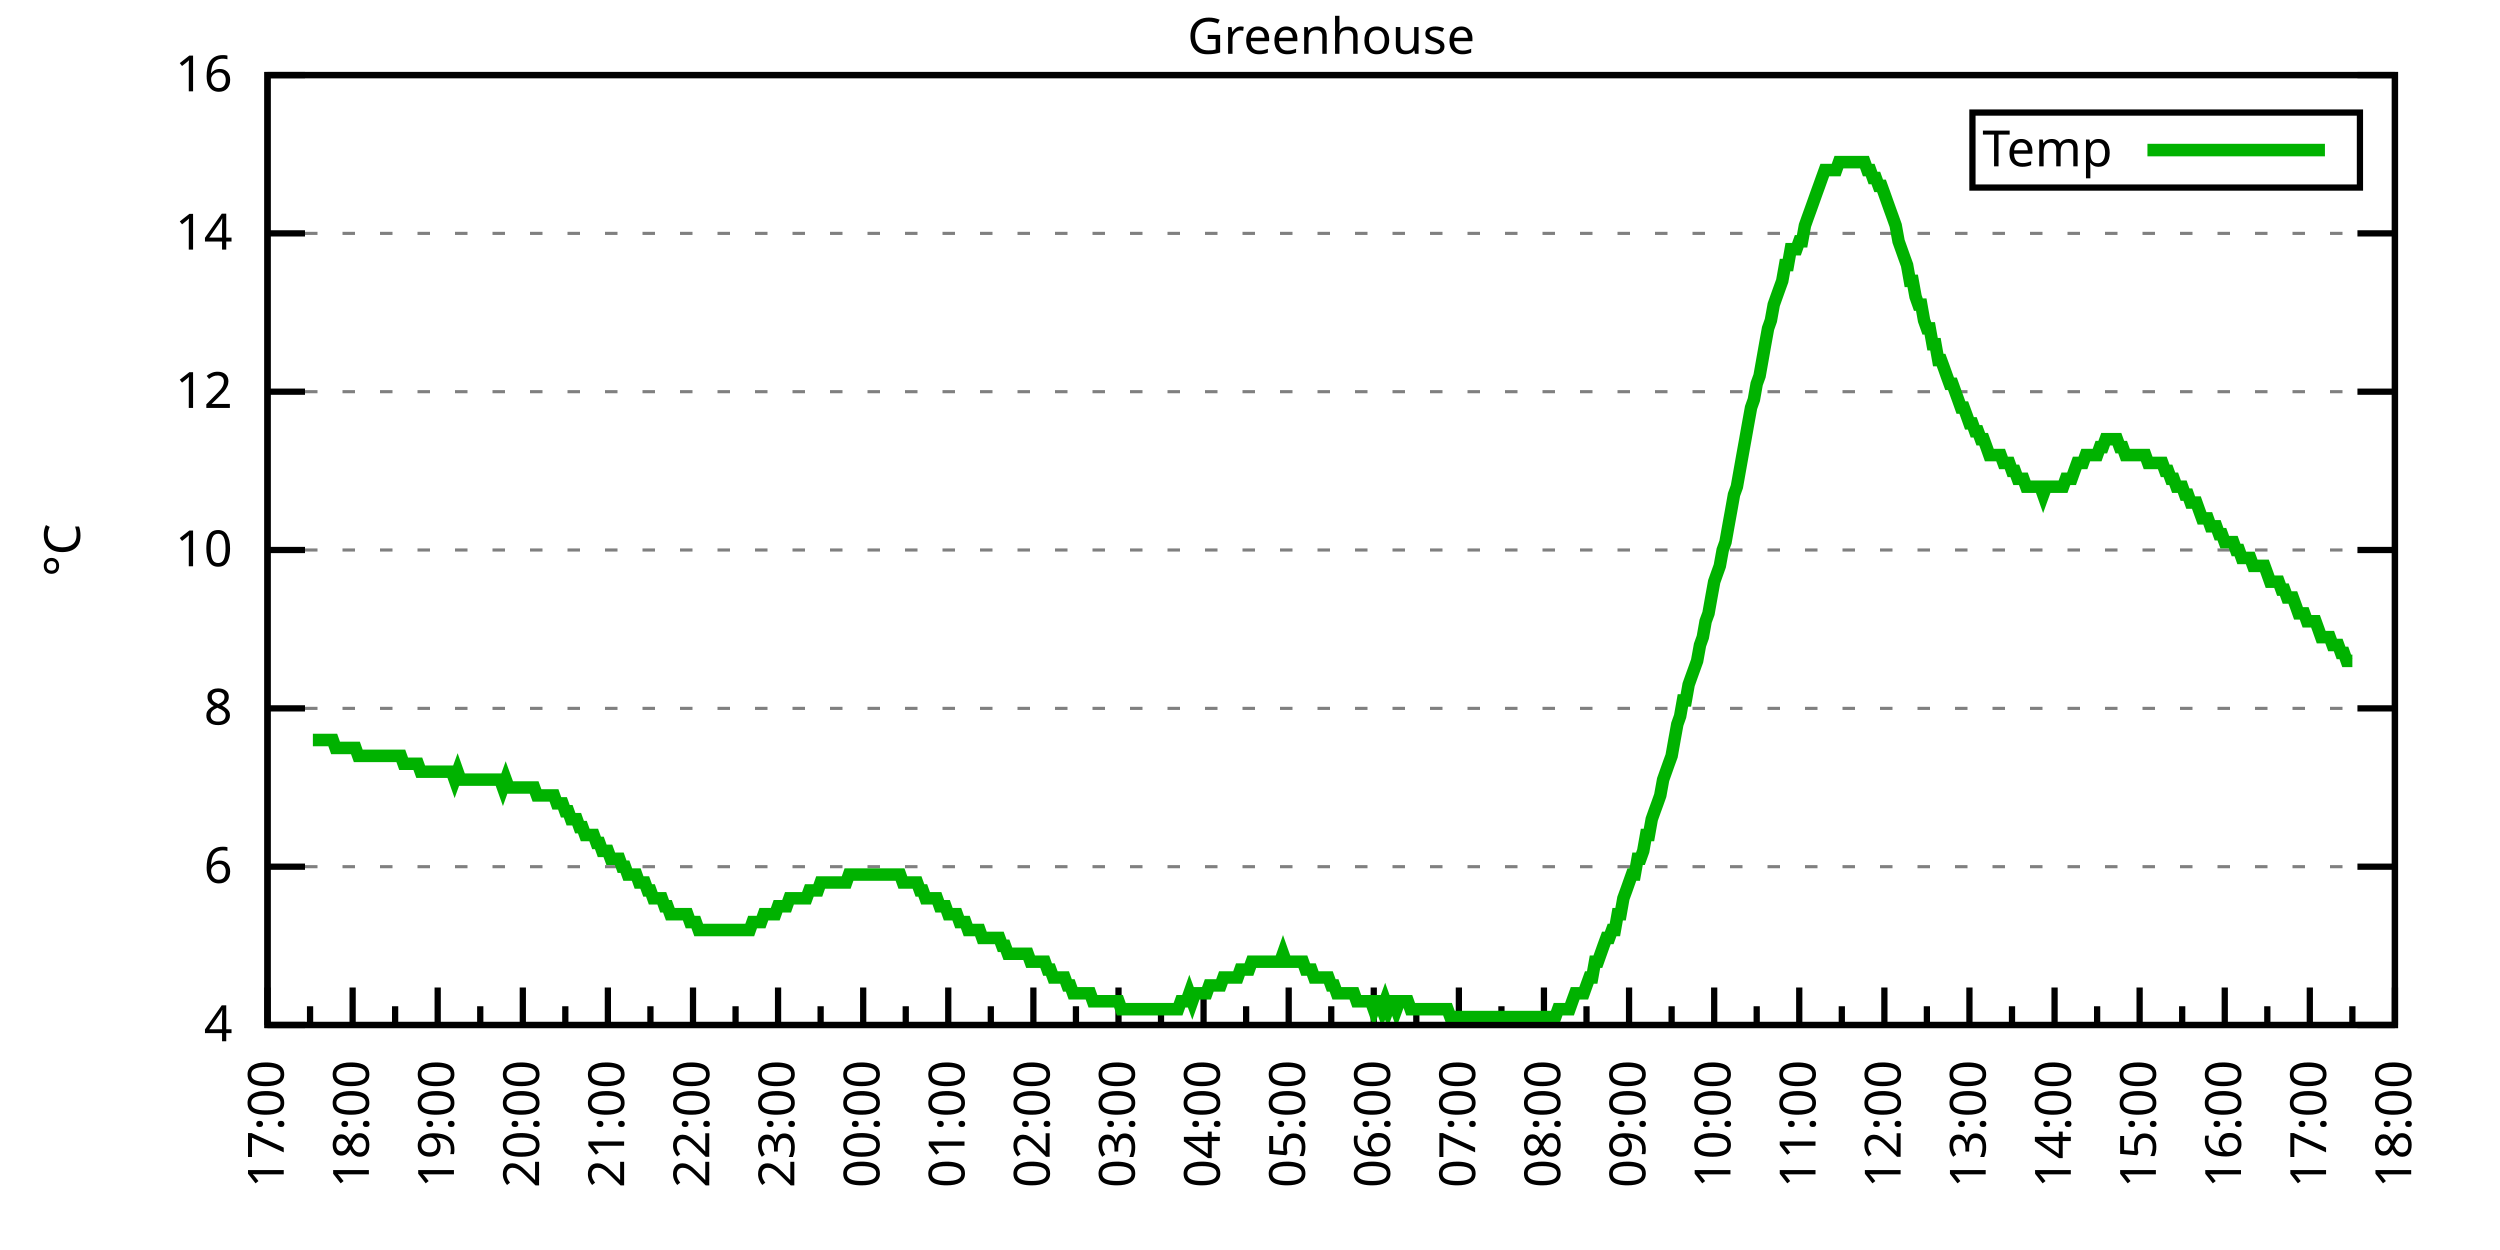
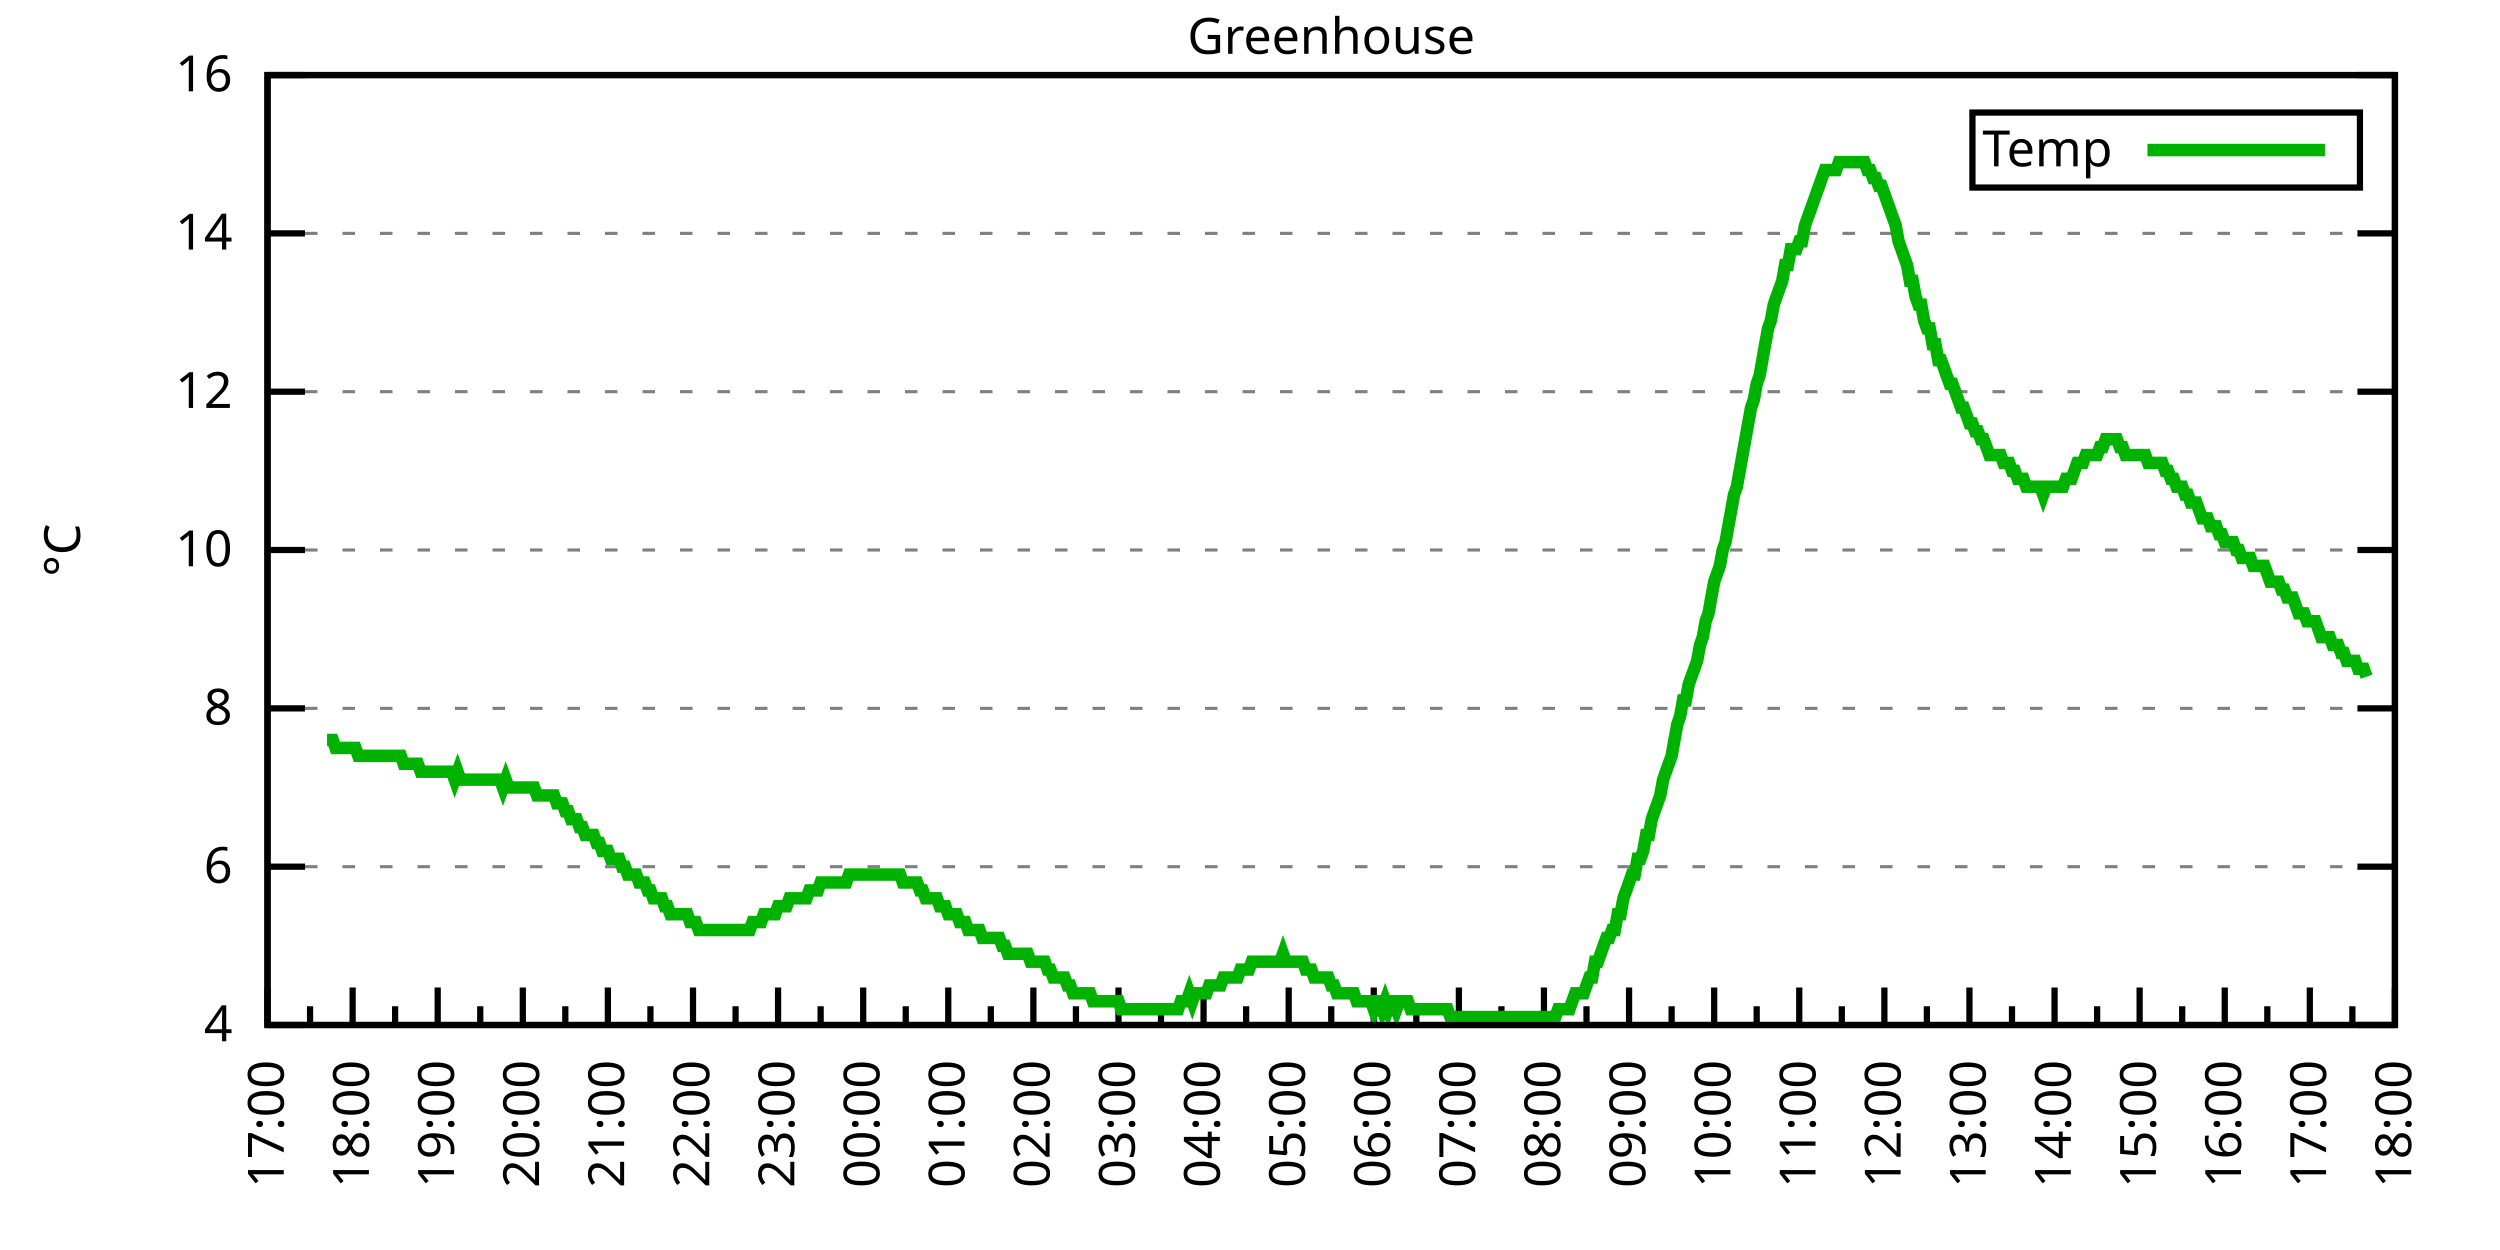
<svg xmlns="http://www.w3.org/2000/svg" xmlns:xlink="http://www.w3.org/1999/xlink" width="400" height="200" viewBox="0 0 400 200">
  <g id="gnuplot_canvas">
    <rect x="0" y="0" width="400" height="200" fill="none" />
    <defs>
      <circle id="gpDot" r="0.5" stroke-width="0.5" stroke="currentColor" />
      <path id="gpPt0" stroke-width="0.333" stroke="currentColor" d="M-1,0 h2 M0,-1 v2" />
      <path id="gpPt1" stroke-width="0.333" stroke="currentColor" d="M-1,-1 L1,1 M1,-1 L-1,1" />
      <path id="gpPt2" stroke-width="0.333" stroke="currentColor" d="M-1,0 L1,0 M0,-1 L0,1 M-1,-1 L1,1 M-1,1 L1,-1" />
      <rect id="gpPt3" stroke-width="0.333" stroke="currentColor" x="-1" y="-1" width="2" height="2" />
      <rect id="gpPt4" stroke-width="0.333" stroke="currentColor" fill="currentColor" x="-1" y="-1" width="2" height="2" />
      <circle id="gpPt5" stroke-width="0.333" stroke="currentColor" cx="0" cy="0" r="1" />
      <use xlink:href="#gpPt5" id="gpPt6" fill="currentColor" stroke="none" />
      <path id="gpPt7" stroke-width="0.333" stroke="currentColor" d="M0,-1.33 L-1.33,0.67 L1.33,0.67 z" />
      <use xlink:href="#gpPt7" id="gpPt8" fill="currentColor" stroke="none" />
      <use xlink:href="#gpPt7" id="gpPt9" stroke="currentColor" transform="rotate(180)" />
      <use xlink:href="#gpPt9" id="gpPt10" fill="currentColor" stroke="none" />
      <use xlink:href="#gpPt3" id="gpPt11" stroke="currentColor" transform="rotate(45)" />
      <use xlink:href="#gpPt11" id="gpPt12" fill="currentColor" stroke="none" />
      <path id="gpPt13" stroke-width="0.333" stroke="currentColor" d="M0,1.330 L1.265,0.411 L0.782,-1.067 L-0.782,-1.076 L-1.265,0.411 z" />
      <use xlink:href="#gpPt13" id="gpPt14" fill="currentColor" stroke="none" />
      <filter id="textbox" filterUnits="objectBoundingBox" x="0" y="0" height="1" width="1">
        <feFlood flood-color="white" flood-opacity="1" result="bgnd" />
        <feComposite in="SourceGraphic" in2="bgnd" operator="atop" />
      </filter>
      <filter id="greybox" filterUnits="objectBoundingBox" x="0" y="0" height="1" width="1">
        <feFlood flood-color="lightgrey" flood-opacity="1" result="grey" />
        <feComposite in="SourceGraphic" in2="grey" operator="atop" />
      </filter>
    </defs>
    <g fill="none" color="white" stroke="currentColor" stroke-width="1.00" stroke-linecap="butt" stroke-linejoin="miter">
</g>
    <g fill="none" color="black" stroke="currentColor" stroke-width="1.00" stroke-linecap="butt" stroke-linejoin="miter">
      <g stroke="none" shape-rendering="crispEdges">
        <polygon fill="rgb(255, 255, 255)" points="42.80,164.00 383.18,164.00 383.18,12.02 42.80,12.02 " />
      </g>
    </g>
    <g fill="none" color="black" stroke="currentColor" stroke-width="1.00" stroke-linecap="butt" stroke-linejoin="miter">
</g>
    <g fill="none" color="black" stroke="black" stroke-width="0.50" stroke-linecap="butt" stroke-linejoin="miter">
</g>
    <g fill="none" color="gray" stroke="currentColor" stroke-width="0.50" stroke-linecap="butt" stroke-linejoin="miter">
      <path stroke="gray" stroke-dasharray="2,4" class="gridline" d="M42.80,164.00 L383.19,164.00  " />
    </g>
    <g fill="none" color="gray" stroke="gray" stroke-width="1.00" stroke-linecap="butt" stroke-linejoin="miter">
</g>
    <g fill="none" color="black" stroke="currentColor" stroke-width="1.00" stroke-linecap="butt" stroke-linejoin="miter">
      <path stroke="black" d="M42.80,164.00 L48.80,164.00 M383.19,164.00 L377.19,164.00  " />
      <g transform="translate(37.20,166.60)" stroke="none" fill="black" font-family="Sans" font-size="8.00" text-anchor="end">
        <text>
          <tspan font-family="Sans"> 4</tspan>
        </text>
      </g>
    </g>
    <g fill="none" color="black" stroke="currentColor" stroke-width="1.00" stroke-linecap="butt" stroke-linejoin="miter">
</g>
    <g fill="none" color="black" stroke="black" stroke-width="0.50" stroke-linecap="butt" stroke-linejoin="miter">
</g>
    <g fill="none" color="gray" stroke="currentColor" stroke-width="0.50" stroke-linecap="butt" stroke-linejoin="miter">
      <path stroke="gray" stroke-dasharray="2,4" class="gridline" d="M42.80,138.67 L383.19,138.67  " />
    </g>
    <g fill="none" color="gray" stroke="gray" stroke-width="1.00" stroke-linecap="butt" stroke-linejoin="miter">
</g>
    <g fill="none" color="black" stroke="currentColor" stroke-width="1.00" stroke-linecap="butt" stroke-linejoin="miter">
      <path stroke="black" d="M42.80,138.67 L48.80,138.67 M383.19,138.67 L377.19,138.67  " />
      <g transform="translate(37.20,141.27)" stroke="none" fill="black" font-family="Sans" font-size="8.00" text-anchor="end">
        <text>
          <tspan font-family="Sans"> 6</tspan>
        </text>
      </g>
    </g>
    <g fill="none" color="black" stroke="currentColor" stroke-width="1.00" stroke-linecap="butt" stroke-linejoin="miter">
</g>
    <g fill="none" color="black" stroke="black" stroke-width="0.50" stroke-linecap="butt" stroke-linejoin="miter">
</g>
    <g fill="none" color="gray" stroke="currentColor" stroke-width="0.50" stroke-linecap="butt" stroke-linejoin="miter">
      <path stroke="gray" stroke-dasharray="2,4" class="gridline" d="M42.80,113.34 L383.19,113.34  " />
    </g>
    <g fill="none" color="gray" stroke="gray" stroke-width="1.00" stroke-linecap="butt" stroke-linejoin="miter">
</g>
    <g fill="none" color="black" stroke="currentColor" stroke-width="1.00" stroke-linecap="butt" stroke-linejoin="miter">
      <path stroke="black" d="M42.80,113.34 L48.80,113.34 M383.19,113.34 L377.19,113.34  " />
      <g transform="translate(37.20,115.94)" stroke="none" fill="black" font-family="Sans" font-size="8.00" text-anchor="end">
        <text>
          <tspan font-family="Sans"> 8</tspan>
        </text>
      </g>
    </g>
    <g fill="none" color="black" stroke="currentColor" stroke-width="1.00" stroke-linecap="butt" stroke-linejoin="miter">
</g>
    <g fill="none" color="black" stroke="black" stroke-width="0.50" stroke-linecap="butt" stroke-linejoin="miter">
</g>
    <g fill="none" color="gray" stroke="currentColor" stroke-width="0.50" stroke-linecap="butt" stroke-linejoin="miter">
      <path stroke="gray" stroke-dasharray="2,4" class="gridline" d="M42.80,88.00 L383.19,88.00  " />
    </g>
    <g fill="none" color="gray" stroke="gray" stroke-width="1.00" stroke-linecap="butt" stroke-linejoin="miter">
</g>
    <g fill="none" color="black" stroke="currentColor" stroke-width="1.00" stroke-linecap="butt" stroke-linejoin="miter">
      <path stroke="black" d="M42.80,88.00 L48.80,88.00 M383.19,88.00 L377.19,88.00  " />
      <g transform="translate(37.20,90.60)" stroke="none" fill="black" font-family="Sans" font-size="8.00" text-anchor="end">
        <text>
          <tspan font-family="Sans"> 10</tspan>
        </text>
      </g>
    </g>
    <g fill="none" color="black" stroke="currentColor" stroke-width="1.00" stroke-linecap="butt" stroke-linejoin="miter">
</g>
    <g fill="none" color="black" stroke="black" stroke-width="0.50" stroke-linecap="butt" stroke-linejoin="miter">
</g>
    <g fill="none" color="gray" stroke="currentColor" stroke-width="0.50" stroke-linecap="butt" stroke-linejoin="miter">
      <path stroke="gray" stroke-dasharray="2,4" class="gridline" d="M42.80,62.67 L383.19,62.67  " />
    </g>
    <g fill="none" color="gray" stroke="gray" stroke-width="1.00" stroke-linecap="butt" stroke-linejoin="miter">
</g>
    <g fill="none" color="black" stroke="currentColor" stroke-width="1.00" stroke-linecap="butt" stroke-linejoin="miter">
      <path stroke="black" d="M42.80,62.67 L48.80,62.67 M383.19,62.67 L377.19,62.67  " />
      <g transform="translate(37.20,65.27)" stroke="none" fill="black" font-family="Sans" font-size="8.00" text-anchor="end">
        <text>
          <tspan font-family="Sans"> 12</tspan>
        </text>
      </g>
    </g>
    <g fill="none" color="black" stroke="currentColor" stroke-width="1.00" stroke-linecap="butt" stroke-linejoin="miter">
</g>
    <g fill="none" color="black" stroke="black" stroke-width="0.50" stroke-linecap="butt" stroke-linejoin="miter">
</g>
    <g fill="none" color="gray" stroke="currentColor" stroke-width="0.50" stroke-linecap="butt" stroke-linejoin="miter">
      <path stroke="gray" stroke-dasharray="2,4" class="gridline" d="M42.80,37.34 L383.19,37.34  " />
    </g>
    <g fill="none" color="gray" stroke="gray" stroke-width="1.00" stroke-linecap="butt" stroke-linejoin="miter">
</g>
    <g fill="none" color="black" stroke="currentColor" stroke-width="1.00" stroke-linecap="butt" stroke-linejoin="miter">
      <path stroke="black" d="M42.80,37.34 L48.80,37.34 M383.19,37.34 L377.19,37.34  " />
      <g transform="translate(37.20,39.94)" stroke="none" fill="black" font-family="Sans" font-size="8.00" text-anchor="end">
        <text>
          <tspan font-family="Sans"> 14</tspan>
        </text>
      </g>
    </g>
    <g fill="none" color="black" stroke="currentColor" stroke-width="1.00" stroke-linecap="butt" stroke-linejoin="miter">
</g>
    <g fill="none" color="black" stroke="black" stroke-width="0.50" stroke-linecap="butt" stroke-linejoin="miter">
</g>
    <g fill="none" color="gray" stroke="currentColor" stroke-width="0.50" stroke-linecap="butt" stroke-linejoin="miter">
      <path stroke="gray" stroke-dasharray="2,4" class="gridline" d="M42.80,12.01 L383.19,12.01  " />
    </g>
    <g fill="none" color="gray" stroke="gray" stroke-width="1.00" stroke-linecap="butt" stroke-linejoin="miter">
</g>
    <g fill="none" color="black" stroke="currentColor" stroke-width="1.00" stroke-linecap="butt" stroke-linejoin="miter">
      <path stroke="black" d="M42.80,12.01 L48.80,12.01 M383.19,12.01 L377.19,12.01  " />
      <g transform="translate(37.20,14.61)" stroke="none" fill="black" font-family="Sans" font-size="8.00" text-anchor="end">
        <text>
          <tspan font-family="Sans"> 16</tspan>
        </text>
      </g>
    </g>
    <g fill="none" color="black" stroke="currentColor" stroke-width="1.00" stroke-linecap="butt" stroke-linejoin="miter">
      <path stroke="black" d="M42.80,164.00 L42.80,158.00  " />
      <g transform="translate(45.40,169.60) rotate(270)" stroke="none" fill="black" font-family="Sans" font-size="8.00" text-anchor="end">
        <text>
          <tspan font-family="Sans">17:00</tspan>
        </text>
      </g>
    </g>
    <g fill="none" color="black" stroke="currentColor" stroke-width="1.00" stroke-linecap="butt" stroke-linejoin="miter">
      <path stroke="black" d="M49.61,164.00 L49.61,161.00 M56.42,164.00 L56.42,158.00  " />
      <g transform="translate(59.02,169.60) rotate(270)" stroke="none" fill="black" font-family="Sans" font-size="8.00" text-anchor="end">
        <text>
          <tspan font-family="Sans">18:00</tspan>
        </text>
      </g>
    </g>
    <g fill="none" color="black" stroke="currentColor" stroke-width="1.00" stroke-linecap="butt" stroke-linejoin="miter">
      <path stroke="black" d="M63.22,164.00 L63.22,161.00 M70.03,164.00 L70.03,158.00  " />
      <g transform="translate(72.63,169.60) rotate(270)" stroke="none" fill="black" font-family="Sans" font-size="8.00" text-anchor="end">
        <text>
          <tspan font-family="Sans">19:00</tspan>
        </text>
      </g>
    </g>
    <g fill="none" color="black" stroke="currentColor" stroke-width="1.00" stroke-linecap="butt" stroke-linejoin="miter">
      <path stroke="black" d="M76.84,164.00 L76.84,161.00 M83.65,164.00 L83.65,158.00  " />
      <g transform="translate(86.25,169.60) rotate(270)" stroke="none" fill="black" font-family="Sans" font-size="8.00" text-anchor="end">
        <text>
          <tspan font-family="Sans">20:00</tspan>
        </text>
      </g>
    </g>
    <g fill="none" color="black" stroke="currentColor" stroke-width="1.00" stroke-linecap="butt" stroke-linejoin="miter">
      <path stroke="black" d="M90.45,164.00 L90.45,161.00 M97.26,164.00 L97.26,158.00  " />
      <g transform="translate(99.86,169.60) rotate(270)" stroke="none" fill="black" font-family="Sans" font-size="8.00" text-anchor="end">
        <text>
          <tspan font-family="Sans">21:00</tspan>
        </text>
      </g>
    </g>
    <g fill="none" color="black" stroke="currentColor" stroke-width="1.00" stroke-linecap="butt" stroke-linejoin="miter">
      <path stroke="black" d="M104.07,164.00 L104.07,161.00 M110.88,164.00 L110.88,158.00  " />
      <g transform="translate(113.48,169.60) rotate(270)" stroke="none" fill="black" font-family="Sans" font-size="8.00" text-anchor="end">
        <text>
          <tspan font-family="Sans">22:00</tspan>
        </text>
      </g>
    </g>
    <g fill="none" color="black" stroke="currentColor" stroke-width="1.00" stroke-linecap="butt" stroke-linejoin="miter">
      <path stroke="black" d="M117.69,164.00 L117.69,161.00 M124.49,164.00 L124.49,158.00  " />
      <g transform="translate(127.09,169.60) rotate(270)" stroke="none" fill="black" font-family="Sans" font-size="8.00" text-anchor="end">
        <text>
          <tspan font-family="Sans">23:00</tspan>
        </text>
      </g>
    </g>
    <g fill="none" color="black" stroke="currentColor" stroke-width="1.00" stroke-linecap="butt" stroke-linejoin="miter">
      <path stroke="black" d="M131.30,164.00 L131.30,161.00 M138.11,164.00 L138.11,158.00  " />
      <g transform="translate(140.71,169.60) rotate(270)" stroke="none" fill="black" font-family="Sans" font-size="8.00" text-anchor="end">
        <text>
          <tspan font-family="Sans">00:00</tspan>
        </text>
      </g>
    </g>
    <g fill="none" color="black" stroke="currentColor" stroke-width="1.00" stroke-linecap="butt" stroke-linejoin="miter">
      <path stroke="black" d="M144.92,164.00 L144.92,161.00 M151.72,164.00 L151.72,158.00  " />
      <g transform="translate(154.32,169.60) rotate(270)" stroke="none" fill="black" font-family="Sans" font-size="8.00" text-anchor="end">
        <text>
          <tspan font-family="Sans">01:00</tspan>
        </text>
      </g>
    </g>
    <g fill="none" color="black" stroke="currentColor" stroke-width="1.00" stroke-linecap="butt" stroke-linejoin="miter">
      <path stroke="black" d="M158.53,164.00 L158.53,161.00 M165.34,164.00 L165.34,158.00  " />
      <g transform="translate(167.94,169.60) rotate(270)" stroke="none" fill="black" font-family="Sans" font-size="8.00" text-anchor="end">
        <text>
          <tspan font-family="Sans">02:00</tspan>
        </text>
      </g>
    </g>
    <g fill="none" color="black" stroke="currentColor" stroke-width="1.00" stroke-linecap="butt" stroke-linejoin="miter">
      <path stroke="black" d="M172.15,164.00 L172.15,161.00 M178.96,164.00 L178.96,158.00  " />
      <g transform="translate(181.56,169.60) rotate(270)" stroke="none" fill="black" font-family="Sans" font-size="8.00" text-anchor="end">
        <text>
          <tspan font-family="Sans">03:00</tspan>
        </text>
      </g>
    </g>
    <g fill="none" color="black" stroke="currentColor" stroke-width="1.00" stroke-linecap="butt" stroke-linejoin="miter">
      <path stroke="black" d="M185.76,164.00 L185.76,161.00 M192.57,164.00 L192.57,158.00  " />
      <g transform="translate(195.17,169.60) rotate(270)" stroke="none" fill="black" font-family="Sans" font-size="8.00" text-anchor="end">
        <text>
          <tspan font-family="Sans">04:00</tspan>
        </text>
      </g>
    </g>
    <g fill="none" color="black" stroke="currentColor" stroke-width="1.00" stroke-linecap="butt" stroke-linejoin="miter">
      <path stroke="black" d="M199.38,164.00 L199.38,161.00 M206.19,164.00 L206.19,158.00  " />
      <g transform="translate(208.79,169.60) rotate(270)" stroke="none" fill="black" font-family="Sans" font-size="8.00" text-anchor="end">
        <text>
          <tspan font-family="Sans">05:00</tspan>
        </text>
      </g>
    </g>
    <g fill="none" color="black" stroke="currentColor" stroke-width="1.00" stroke-linecap="butt" stroke-linejoin="miter">
      <path stroke="black" d="M213.00,164.00 L213.00,161.00 M219.80,164.00 L219.80,158.00  " />
      <g transform="translate(222.40,169.60) rotate(270)" stroke="none" fill="black" font-family="Sans" font-size="8.00" text-anchor="end">
        <text>
          <tspan font-family="Sans">06:00</tspan>
        </text>
      </g>
    </g>
    <g fill="none" color="black" stroke="currentColor" stroke-width="1.00" stroke-linecap="butt" stroke-linejoin="miter">
      <path stroke="black" d="M226.61,164.00 L226.61,161.00 M233.42,164.00 L233.42,158.00  " />
      <g transform="translate(236.02,169.60) rotate(270)" stroke="none" fill="black" font-family="Sans" font-size="8.00" text-anchor="end">
        <text>
          <tspan font-family="Sans">07:00</tspan>
        </text>
      </g>
    </g>
    <g fill="none" color="black" stroke="currentColor" stroke-width="1.00" stroke-linecap="butt" stroke-linejoin="miter">
      <path stroke="black" d="M240.23,164.00 L240.23,161.00 M247.03,164.00 L247.03,158.00  " />
      <g transform="translate(249.63,169.60) rotate(270)" stroke="none" fill="black" font-family="Sans" font-size="8.00" text-anchor="end">
        <text>
          <tspan font-family="Sans">08:00</tspan>
        </text>
      </g>
    </g>
    <g fill="none" color="black" stroke="currentColor" stroke-width="1.00" stroke-linecap="butt" stroke-linejoin="miter">
      <path stroke="black" d="M253.84,164.00 L253.84,161.00 M260.65,164.00 L260.65,158.00  " />
      <g transform="translate(263.25,169.60) rotate(270)" stroke="none" fill="black" font-family="Sans" font-size="8.00" text-anchor="end">
        <text>
          <tspan font-family="Sans">09:00</tspan>
        </text>
      </g>
    </g>
    <g fill="none" color="black" stroke="currentColor" stroke-width="1.00" stroke-linecap="butt" stroke-linejoin="miter">
      <path stroke="black" d="M267.46,164.00 L267.46,161.00 M274.27,164.00 L274.27,158.00  " />
      <g transform="translate(276.87,169.60) rotate(270)" stroke="none" fill="black" font-family="Sans" font-size="8.00" text-anchor="end">
        <text>
          <tspan font-family="Sans">10:00</tspan>
        </text>
      </g>
    </g>
    <g fill="none" color="black" stroke="currentColor" stroke-width="1.00" stroke-linecap="butt" stroke-linejoin="miter">
      <path stroke="black" d="M281.07,164.00 L281.07,161.00 M287.88,164.00 L287.88,158.00  " />
      <g transform="translate(290.48,169.60) rotate(270)" stroke="none" fill="black" font-family="Sans" font-size="8.00" text-anchor="end">
        <text>
          <tspan font-family="Sans">11:00</tspan>
        </text>
      </g>
    </g>
    <g fill="none" color="black" stroke="currentColor" stroke-width="1.00" stroke-linecap="butt" stroke-linejoin="miter">
      <path stroke="black" d="M294.69,164.00 L294.69,161.00 M301.50,164.00 L301.50,158.00  " />
      <g transform="translate(304.10,169.60) rotate(270)" stroke="none" fill="black" font-family="Sans" font-size="8.00" text-anchor="end">
        <text>
          <tspan font-family="Sans">12:00</tspan>
        </text>
      </g>
    </g>
    <g fill="none" color="black" stroke="currentColor" stroke-width="1.00" stroke-linecap="butt" stroke-linejoin="miter">
      <path stroke="black" d="M308.30,164.00 L308.30,161.00 M315.11,164.00 L315.11,158.00  " />
      <g transform="translate(317.71,169.60) rotate(270)" stroke="none" fill="black" font-family="Sans" font-size="8.00" text-anchor="end">
        <text>
          <tspan font-family="Sans">13:00</tspan>
        </text>
      </g>
    </g>
    <g fill="none" color="black" stroke="currentColor" stroke-width="1.00" stroke-linecap="butt" stroke-linejoin="miter">
      <path stroke="black" d="M321.92,164.00 L321.92,161.00 M328.73,164.00 L328.73,158.00  " />
      <g transform="translate(331.33,169.60) rotate(270)" stroke="none" fill="black" font-family="Sans" font-size="8.00" text-anchor="end">
        <text>
          <tspan font-family="Sans">14:00</tspan>
        </text>
      </g>
    </g>
    <g fill="none" color="black" stroke="currentColor" stroke-width="1.00" stroke-linecap="butt" stroke-linejoin="miter">
      <path stroke="black" d="M335.54,164.00 L335.54,161.00 M342.34,164.00 L342.34,158.00  " />
      <g transform="translate(344.94,169.60) rotate(270)" stroke="none" fill="black" font-family="Sans" font-size="8.00" text-anchor="end">
        <text>
          <tspan font-family="Sans">15:00</tspan>
        </text>
      </g>
    </g>
    <g fill="none" color="black" stroke="currentColor" stroke-width="1.00" stroke-linecap="butt" stroke-linejoin="miter">
      <path stroke="black" d="M349.15,164.00 L349.15,161.00 M355.96,164.00 L355.96,158.00  " />
      <g transform="translate(358.56,169.60) rotate(270)" stroke="none" fill="black" font-family="Sans" font-size="8.00" text-anchor="end">
        <text>
          <tspan font-family="Sans">16:00</tspan>
        </text>
      </g>
    </g>
    <g fill="none" color="black" stroke="currentColor" stroke-width="1.00" stroke-linecap="butt" stroke-linejoin="miter">
      <path stroke="black" d="M362.77,164.00 L362.77,161.00 M369.57,164.00 L369.57,158.00  " />
      <g transform="translate(372.17,169.60) rotate(270)" stroke="none" fill="black" font-family="Sans" font-size="8.00" text-anchor="end">
        <text>
          <tspan font-family="Sans">17:00</tspan>
        </text>
      </g>
    </g>
    <g fill="none" color="black" stroke="currentColor" stroke-width="1.00" stroke-linecap="butt" stroke-linejoin="miter">
      <path stroke="black" d="M376.38,164.00 L376.38,161.00 M383.19,164.00 L383.19,158.00  " />
      <g transform="translate(385.79,169.60) rotate(270)" stroke="none" fill="black" font-family="Sans" font-size="8.00" text-anchor="end">
        <text>
          <tspan font-family="Sans">18:00</tspan>
        </text>
      </g>
    </g>
    <g fill="none" color="black" stroke="currentColor" stroke-width="1.00" stroke-linecap="butt" stroke-linejoin="miter">
</g>
    <g fill="none" color="black" stroke="currentColor" stroke-width="1.00" stroke-linecap="butt" stroke-linejoin="miter">
      <path stroke="black" d="M42.80,12.01 L42.80,164.00 L383.19,164.00 L383.19,12.01 L42.80,12.01 Z  " />
    </g>
    <g fill="none" color="black" stroke="currentColor" stroke-width="1.00" stroke-linecap="butt" stroke-linejoin="miter">
      <g transform="translate(12.80,88.01) rotate(270)" stroke="none" fill="black" font-family="Sans" font-size="8.00" text-anchor="middle">
        <text>
          <tspan font-family="Sans">°C</tspan>
        </text>
      </g>
    </g>
    <g fill="none" color="black" stroke="currentColor" stroke-width="1.00" stroke-linecap="butt" stroke-linejoin="miter">
</g>
    <g fill="none" color="black" stroke="currentColor" stroke-width="1.00" stroke-linecap="butt" stroke-linejoin="miter">
      <path stroke="black" d="M315.59,30.01 L315.59,18.01 L377.59,18.01 L377.59,30.01 L315.59,30.01 Z  " />
    </g>
    <g id="Greenhouse_plot_1">
      <g fill="none" color="white" stroke="black" stroke-width="2.00" stroke-linecap="butt" stroke-linejoin="miter">
</g>
      <g fill="none" color="black" stroke="currentColor" stroke-width="2.00" stroke-linecap="butt" stroke-linejoin="miter">
        <g transform="translate(337.99,26.61)" stroke="none" fill="black" font-family="Sans" font-size="8.00" text-anchor="end">
          <text>
            <tspan font-family="Sans">Temp</tspan>
          </text>
        </g>
      </g>
      <g fill="none" color="black" stroke="currentColor" stroke-width="2.00" stroke-linecap="butt" stroke-linejoin="miter">
-         <path stroke="rgb(  0, 178,   0)" d="M343.59,24.01 L371.99,24.01 M50.06,118.40 L50.52,118.40 L50.97,118.40 L51.42,118.40 L51.88,118.40 L52.33,118.40   L52.78,118.40 L53.24,118.40 L53.69,119.67 L54.15,119.67 L54.60,119.67 L55.05,119.67 L55.51,119.67 L55.96,119.67   L56.42,119.67 L56.87,119.67 L57.32,120.94 L57.78,120.94 L58.23,120.94 L58.68,120.94 L59.14,120.94 L59.59,120.94   L60.05,120.94 L60.50,120.94 L60.95,120.94 L61.41,120.94 L61.86,120.94 L62.32,120.94 L62.77,120.94 L63.22,120.94   L63.68,120.94 L64.13,120.94 L64.58,122.20 L65.04,122.20 L65.49,122.20 L65.95,122.20 L66.40,122.20 L66.85,122.20   L67.31,123.47 L67.76,123.47 L68.22,123.47 L68.67,123.47 L69.12,123.47 L69.58,123.47 L70.03,123.47 L70.49,123.47   L70.94,123.47 L71.39,123.47 L71.85,123.47 L72.30,123.47 L72.75,124.74 L73.21,123.47 L73.66,124.74 L74.12,124.74   L74.57,124.74 L75.02,124.74 L75.48,124.74 L75.93,124.74 L76.39,124.74 L76.84,124.74 L77.29,124.74 L77.75,124.74   L78.20,124.74 L78.65,124.74 L79.11,124.74 L79.56,124.74 L80.02,124.74 L80.47,126.00 L80.92,124.74 L81.38,126.00   L81.83,126.00 L82.29,126.00 L82.74,126.00 L83.19,126.00 L83.65,126.00 L84.10,126.00 L84.55,126.00 L85.01,126.00   L85.46,126.00 L85.92,127.27 L86.37,127.27 L86.82,127.27 L87.28,127.27 L87.73,127.27 L88.19,127.27 L88.64,127.27   L89.09,128.54 L89.55,128.54 L90.00,128.54 L90.45,129.80 L90.91,129.80 L91.36,131.07 L91.82,131.07 L92.27,131.07   L92.72,132.34 L93.18,132.34 L93.63,133.60 L94.09,133.60 L94.54,133.60 L94.99,133.60 L95.45,134.87 L95.90,134.87   L96.35,136.14 L96.81,136.14 L97.26,136.14 L97.72,137.40 L98.17,137.40 L98.62,137.40 L99.08,137.40 L99.53,138.67   L99.99,138.67 L100.44,139.93 L100.89,139.93 L101.35,139.93 L101.80,139.93 L102.25,141.20 L102.71,141.20 L103.16,141.20   L103.62,142.47 L104.07,142.47 L104.52,143.73 L104.98,143.73 L105.43,143.73 L105.89,143.73 L106.34,145.00 L106.79,145.00   L107.25,146.27 L107.70,146.27 L108.15,146.27 L108.61,146.27 L109.06,146.27 L109.52,146.27 L109.97,146.27 L110.42,147.53   L110.88,147.53 L111.33,147.53 L111.79,148.80 L112.24,148.80 L112.69,148.80 L113.15,148.80 L113.60,148.80 L114.05,148.80   L114.51,148.80 L114.96,148.80 L115.42,148.80 L115.87,148.80 L116.32,148.80 L116.78,148.80 L117.23,148.80 L117.69,148.80   L118.14,148.80 L118.59,148.80 L119.05,148.80 L119.50,148.80 L119.96,148.80 L120.41,147.53 L120.86,147.53 L121.32,147.53   L121.77,147.53 L122.22,146.27 L122.68,146.27 L123.13,146.27 L123.59,146.27 L124.04,146.27 L124.49,145.00 L124.95,145.00   L125.40,145.00 L125.86,145.00 L126.31,143.73 L126.76,143.73 L127.22,143.73 L127.67,143.73 L128.12,143.73 L128.58,143.73   L129.03,143.73 L129.49,142.47 L129.94,142.47 L130.39,142.47 L130.85,142.47 L131.30,141.20 L131.76,141.20 L132.21,141.20   L132.66,141.20 L133.12,141.20 L133.57,141.20 L134.02,141.20 L134.48,141.20 L134.93,141.20 L135.39,141.20 L135.84,139.93   L136.29,139.93 L136.75,139.93 L137.20,139.93 L137.66,139.93 L138.11,139.93 L138.56,139.93 L139.02,139.93 L139.47,139.93   L139.92,139.93 L140.38,139.93 L140.83,139.93 L141.29,139.93 L141.74,139.93 L142.19,139.93 L142.65,139.93 L143.10,139.93   L143.56,139.93 L144.01,139.93 L144.46,141.20 L144.92,141.20 L145.37,141.20 L145.82,141.20 L146.28,141.20 L146.73,141.20   L147.19,142.47 L147.64,142.47 L148.09,143.73 L148.55,143.73 L149.00,143.73 L149.46,143.73 L149.91,143.73 L150.36,145.00   L150.82,145.00 L151.27,145.00 L151.72,146.27 L152.18,146.27 L152.63,146.27 L153.09,146.27 L153.54,147.53 L153.99,147.53   L154.45,147.53 L154.90,148.80 L155.36,148.80 L155.81,148.80 L156.26,148.80 L156.72,148.80 L157.17,150.07 L157.62,150.07   L158.08,150.07 L158.53,150.07 L158.99,150.07 L159.44,150.07 L159.89,150.07 L160.35,151.33 L160.80,151.33 L161.26,152.60   L161.71,152.60 L162.16,152.60 L162.62,152.60 L163.07,152.60 L163.52,152.60 L163.98,152.60 L164.43,152.60 L164.89,153.87   L165.34,153.87 L165.79,153.87 L166.25,153.87 L166.70,153.87 L167.16,153.87 L167.61,155.13 L168.06,155.13 L168.52,156.40   L168.97,156.40 L169.43,156.40 L169.88,156.40 L170.33,156.40 L170.79,157.67 L171.24,157.67 L171.69,158.93 L172.15,158.93   L172.60,158.93 L173.06,158.93 L173.51,158.93 L173.96,158.93 L174.42,158.93 L174.87,160.20 L175.33,160.20 L175.78,160.20   L176.23,160.20 L176.69,160.20 L177.14,160.20 L177.59,160.20 L178.05,160.20 L178.50,160.20 L178.96,160.20 L179.41,161.47   L179.86,161.47 L180.32,161.47 L180.77,161.47 L181.23,161.47 L181.68,161.47 L182.13,161.47 L182.59,161.47 L183.04,161.47   L183.49,161.47 L183.95,161.47 L184.40,161.47 L184.86,161.47 L185.31,161.47 L185.76,161.47 L186.22,161.47 L186.67,161.47   L187.13,161.47 L187.58,161.47 L188.03,161.47 L188.49,161.47 L188.94,160.20 L189.39,160.20 L189.85,160.20 L190.30,158.93   L190.76,160.20 L191.21,158.93 L191.66,158.93 L192.12,158.93 L192.57,158.93 L193.03,158.93 L193.48,157.67 L193.93,157.67   L194.39,157.67 L194.84,157.67 L195.29,157.67 L195.75,156.40 L196.20,156.40 L196.66,156.40 L197.11,156.40 L197.56,156.40   L198.02,156.40 L198.47,155.13 L198.93,155.13 L199.38,155.13 L199.83,155.13 L200.29,153.87 L200.74,153.87 L201.19,153.87   L201.65,153.87 L202.10,153.87 L202.56,153.87 L203.01,153.87 L203.46,153.87 L203.92,153.87 L204.37,153.87 L204.83,153.87   L205.28,152.60 L205.73,153.87 L206.19,153.87 L206.64,153.87 L207.09,153.87 L207.55,153.87 L208.00,153.87 L208.46,153.87   L208.91,155.13 L209.36,155.13 L209.82,155.13 L210.27,156.40 L210.73,156.40 L211.18,156.40 L211.63,156.40 L212.09,156.40   L212.54,156.40 L213.00,157.67 L213.45,157.67 L213.90,158.93 L214.36,158.93 L214.81,158.93 L215.26,158.93 L215.72,158.93   L216.17,158.93 L216.63,158.93 L217.08,160.20 L217.53,160.20 L217.99,160.20 L218.44,160.20 L218.90,160.20 L219.35,160.20   L219.80,161.47 L220.26,160.20 L220.71,160.20 L221.16,161.47 L221.62,160.20 L222.07,161.47 L222.53,160.20 L222.98,160.20   L223.43,161.47 L223.89,160.20 L224.34,160.20 L224.80,160.20 L225.25,160.20 L225.70,161.47 L226.16,161.47 L226.61,161.47   L227.06,161.47 L227.52,161.47 L227.97,161.47 L228.43,161.47 L228.88,161.47 L229.33,161.47 L229.79,161.47 L230.24,161.47   L230.70,161.47 L231.15,161.47 L231.60,161.47 L232.06,162.73 L232.51,162.73 L232.96,162.73 L233.42,162.73 L233.87,162.73   L234.33,162.73 L234.78,162.73 L235.23,162.73 L235.69,162.73 L236.14,162.73 L236.60,162.73 L237.05,162.73 L237.50,162.73   L237.96,162.73 L238.41,162.73 L238.86,162.73 L239.32,162.73 L239.77,162.73 L240.23,162.73 L240.68,162.73 L241.13,162.73   L241.59,162.73 L242.04,162.73 L242.50,162.73 L242.95,162.73 L243.40,162.73 L243.86,162.73 L244.31,162.73 L244.76,162.73   L245.22,162.73 L245.67,162.73 L246.13,162.73 L246.58,162.73 L247.03,162.73 L247.49,162.73 L247.94,162.73 L248.40,162.73   L248.85,162.73 L249.30,161.47 L249.76,161.47 L250.21,161.47 L250.66,161.47 L251.12,161.47 L251.57,160.20 L252.03,158.93   L252.48,158.93 L252.93,158.93 L253.39,158.93 L253.84,157.67 L254.30,156.40 L254.75,156.40 L255.20,153.87 L255.66,153.87   L256.11,152.60 L256.56,151.33 L257.02,150.07 L257.47,150.07 L257.93,148.80 L258.38,148.80 L258.83,146.27 L259.29,146.27   L259.74,143.73 L260.20,142.47 L260.65,141.20 L261.10,139.93 L261.56,139.93 L262.01,137.40 L262.47,137.40 L262.92,136.14   L263.37,133.60 L263.83,133.60 L264.28,131.07 L264.73,129.80 L265.19,128.54 L265.64,127.27 L266.10,124.74 L266.55,123.47   L267.00,122.20 L267.46,120.94 L267.91,118.40 L268.37,115.87 L268.82,114.60 L269.27,112.07 L269.73,112.07 L270.18,109.54   L270.63,108.27 L271.09,107.00 L271.54,105.74 L272.00,103.20 L272.45,101.94 L272.90,99.40 L273.36,98.14 L273.81,95.60   L274.27,93.07 L274.72,91.80 L275.17,90.54 L275.63,88.00 L276.08,86.74 L276.53,84.21 L276.99,81.67 L277.44,79.14   L277.90,77.87 L278.35,75.34 L278.80,72.81 L279.26,70.27 L279.71,67.74 L280.17,65.21 L280.62,63.94 L281.07,61.41   L281.53,60.14 L281.98,57.61 L282.43,55.07 L282.89,52.54 L283.34,51.27 L283.80,48.74 L284.25,47.47 L284.70,46.21   L285.16,44.94 L285.61,42.41 L286.07,42.41 L286.52,39.87 L286.97,39.87 L287.43,39.87 L287.88,38.61 L288.33,38.61   L288.79,36.08 L289.24,34.81 L289.70,33.54 L290.15,32.28 L290.60,31.01 L291.06,29.74 L291.51,28.48 L291.97,27.21   L292.42,27.21 L292.87,27.21 L293.33,27.21 L293.78,27.21 L294.23,25.94 L294.69,25.94 L295.14,25.94 L295.60,25.94   L296.05,25.94 L296.50,25.94 L296.96,25.94 L297.41,25.94 L297.87,25.94 L298.32,25.94 L298.77,27.21 L299.23,27.21   L299.68,28.48 L300.13,28.48 L300.59,29.74 L301.04,29.74 L301.50,31.01 L301.95,32.28 L302.40,33.54 L302.86,34.81   L303.31,36.08 L303.77,38.61 L304.22,39.87 L304.67,41.14 L305.13,42.41 L305.58,44.94 L306.03,44.94 L306.49,47.47   L306.94,48.74 L307.40,48.74 L307.85,51.27 L308.30,52.54 L308.76,52.54 L309.21,55.07 L309.67,55.07 L310.12,57.61   L310.57,57.61 L311.03,58.87 L311.48,60.14 L311.94,61.41 L312.39,61.41 L312.84,62.67 L313.30,63.94 L313.75,65.21   L314.20,65.21 L314.66,66.47 L315.11,67.74 L315.57,67.74 L316.02,69.01 L316.47,69.01 L316.93,70.27 L317.38,70.27   L317.84,71.54 L318.29,72.81 L318.74,72.81 L319.20,72.81 L319.65,72.81 L320.10,72.81 L320.56,74.07 L321.01,74.07   L321.47,74.07 L321.92,75.34 L322.37,75.34 L322.83,76.61 L323.28,76.61 L323.74,76.61 L324.19,77.87 L324.64,77.87   L325.10,77.87 L325.55,77.87 L326.00,77.87 L326.46,77.87 L326.91,79.14 L327.37,77.87 L327.82,77.87 L328.27,77.87   L328.73,77.87 L329.18,77.87 L329.64,77.87 L330.09,77.87 L330.54,76.61 L331.00,76.61 L331.45,76.61 L331.90,75.34   L332.36,74.07 L332.81,74.07 L333.27,74.07 L333.72,72.81 L334.17,72.81 L334.63,72.81 L335.08,72.81 L335.54,72.81   L335.99,71.54 L336.44,71.54 L336.90,70.27 L337.35,70.27 L337.80,70.27 L338.26,70.27 L338.71,70.27 L339.17,71.54   L339.62,71.54 L340.07,72.81 L340.53,72.81 L340.98,72.81 L341.44,72.81 L341.89,72.81 L342.34,72.81 L342.80,72.81   L343.25,72.81 L343.70,74.07 L344.16,74.07 L344.61,74.07 L345.07,74.07 L345.52,74.07 L345.97,74.07 L346.43,75.34   L346.88,75.34 L347.34,76.61 L347.79,76.61 L348.24,77.87 L348.70,77.87 L349.15,77.87 L349.60,79.14 L350.06,79.14   L350.51,80.41 L350.97,80.41 L351.42,80.41 L351.87,81.67 L352.33,82.94 L352.78,82.94 L353.24,82.94 L353.69,84.21   L354.14,84.21 L354.60,84.21 L355.05,85.47 L355.50,85.47 L355.96,86.74 L356.41,86.74 L356.87,86.74 L357.32,86.74   L357.77,88.00 L358.23,88.00 L358.68,89.27 L359.14,89.27 L359.59,89.27 L360.04,89.27 L360.50,90.54 L360.95,90.54   L361.41,90.54 L361.86,90.54 L362.31,90.54 L362.77,91.80 L363.22,93.07 L363.67,93.07 L364.13,93.07 L364.58,93.07   L365.04,94.34 L365.49,94.34 L365.94,95.60 L366.40,95.60 L366.85,95.60 L367.31,96.87 L367.76,98.14 L368.21,98.14   L368.67,98.14 L369.12,99.40 L369.57,99.40 L370.03,99.40 L370.48,99.40 L370.94,100.67 L371.39,101.94 L371.84,101.94   L372.30,101.94 L372.75,101.94 L373.21,103.20 L373.66,103.20 L374.11,103.20 L374.57,104.47 L375.02,104.47 L375.47,105.74   L375.93,105.74 L376.38,105.74  " />
+         <path stroke="rgb(  0, 178,   0)" d="M343.59,24.01 L371.99,24.01 M52.33,118.40 L52.78,118.40 L53.24,118.40 L53.69,119.67 L54.15,119.67 L54.60,119.67   L55.05,119.67 L55.51,119.67 L55.96,119.67 L56.42,119.67 L56.87,119.67 L57.32,120.94 L57.78,120.94 L58.23,120.94   L58.68,120.94 L59.14,120.94 L59.59,120.94 L60.05,120.94 L60.50,120.94 L60.95,120.94 L61.41,120.94 L61.86,120.94   L62.32,120.94 L62.77,120.94 L63.22,120.94 L63.68,120.94 L64.13,120.94 L64.58,122.20 L65.04,122.20 L65.49,122.20   L65.95,122.20 L66.40,122.20 L66.85,122.20 L67.31,123.47 L67.76,123.47 L68.22,123.47 L68.67,123.47 L69.12,123.47   L69.58,123.47 L70.03,123.47 L70.49,123.47 L70.94,123.47 L71.39,123.47 L71.85,123.47 L72.30,123.47 L72.75,124.74   L73.21,123.47 L73.66,124.74 L74.12,124.74 L74.57,124.74 L75.02,124.74 L75.48,124.74 L75.93,124.74 L76.39,124.74   L76.84,124.74 L77.29,124.74 L77.75,124.74 L78.20,124.74 L78.65,124.74 L79.11,124.74 L79.56,124.74 L80.02,124.74   L80.47,126.00 L80.92,124.74 L81.38,126.00 L81.83,126.00 L82.29,126.00 L82.74,126.00 L83.19,126.00 L83.65,126.00   L84.10,126.00 L84.55,126.00 L85.01,126.00 L85.46,126.00 L85.92,127.27 L86.37,127.27 L86.82,127.27 L87.28,127.27   L87.73,127.27 L88.19,127.27 L88.64,127.27 L89.09,128.54 L89.55,128.54 L90.00,128.54 L90.45,129.80 L90.91,129.80   L91.36,131.07 L91.82,131.07 L92.27,131.07 L92.72,132.34 L93.18,132.34 L93.63,133.60 L94.09,133.60 L94.54,133.60   L94.99,133.60 L95.45,134.87 L95.90,134.87 L96.35,136.14 L96.81,136.14 L97.26,136.14 L97.72,137.40 L98.17,137.40   L98.62,137.40 L99.08,137.40 L99.53,138.67 L99.99,138.67 L100.44,139.93 L100.89,139.93 L101.35,139.93 L101.80,139.93   L102.25,141.20 L102.71,141.20 L103.16,141.20 L103.62,142.47 L104.07,142.47 L104.52,143.73 L104.98,143.73 L105.43,143.73   L105.89,143.73 L106.34,145.00 L106.79,145.00 L107.25,146.27 L107.70,146.27 L108.15,146.27 L108.61,146.27 L109.06,146.27   L109.52,146.27 L109.97,146.27 L110.42,147.53 L110.88,147.53 L111.33,147.53 L111.79,148.80 L112.24,148.80 L112.69,148.80   L113.15,148.80 L113.60,148.80 L114.05,148.80 L114.51,148.80 L114.96,148.80 L115.42,148.80 L115.87,148.80 L116.32,148.80   L116.78,148.80 L117.23,148.80 L117.69,148.80 L118.14,148.80 L118.59,148.80 L119.05,148.80 L119.50,148.80 L119.96,148.80   L120.41,147.53 L120.86,147.53 L121.32,147.53 L121.77,147.53 L122.22,146.27 L122.68,146.27 L123.13,146.27 L123.59,146.27   L124.04,146.27 L124.49,145.00 L124.95,145.00 L125.40,145.00 L125.86,145.00 L126.31,143.73 L126.76,143.73 L127.22,143.73   L127.67,143.73 L128.12,143.73 L128.58,143.73 L129.03,143.73 L129.49,142.47 L129.94,142.47 L130.39,142.47 L130.85,142.47   L131.30,141.20 L131.76,141.20 L132.21,141.20 L132.66,141.20 L133.12,141.20 L133.57,141.20 L134.02,141.20 L134.48,141.20   L134.93,141.20 L135.39,141.20 L135.84,139.93 L136.29,139.93 L136.75,139.93 L137.20,139.93 L137.66,139.93 L138.11,139.93   L138.56,139.93 L139.02,139.93 L139.47,139.93 L139.92,139.93 L140.38,139.93 L140.83,139.93 L141.29,139.93 L141.74,139.93   L142.19,139.93 L142.65,139.93 L143.10,139.93 L143.56,139.93 L144.01,139.93 L144.46,141.20 L144.92,141.20 L145.37,141.20   L145.82,141.20 L146.28,141.20 L146.73,141.20 L147.19,142.47 L147.64,142.47 L148.09,143.73 L148.55,143.73 L149.00,143.73   L149.46,143.73 L149.91,143.73 L150.36,145.00 L150.82,145.00 L151.27,145.00 L151.72,146.27 L152.18,146.27 L152.63,146.27   L153.09,146.27 L153.54,147.53 L153.99,147.53 L154.45,147.53 L154.90,148.80 L155.36,148.80 L155.81,148.80 L156.26,148.80   L156.72,148.80 L157.17,150.07 L157.62,150.07 L158.08,150.07 L158.53,150.07 L158.99,150.07 L159.44,150.07 L159.89,150.07   L160.35,151.33 L160.80,151.33 L161.26,152.60 L161.71,152.60 L162.16,152.60 L162.62,152.60 L163.07,152.60 L163.52,152.60   L163.98,152.60 L164.43,152.60 L164.89,153.87 L165.34,153.87 L165.79,153.87 L166.25,153.87 L166.70,153.87 L167.16,153.87   L167.61,155.13 L168.06,155.13 L168.52,156.40 L168.97,156.40 L169.43,156.40 L169.88,156.40 L170.33,156.40 L170.79,157.67   L171.24,157.67 L171.69,158.93 L172.15,158.93 L172.60,158.93 L173.06,158.93 L173.51,158.93 L173.96,158.93 L174.42,158.93   L174.87,160.20 L175.33,160.20 L175.78,160.20 L176.23,160.20 L176.69,160.20 L177.14,160.20 L177.59,160.20 L178.05,160.20   L178.50,160.20 L178.96,160.20 L179.41,161.47 L179.86,161.47 L180.32,161.47 L180.77,161.47 L181.23,161.47 L181.68,161.47   L182.13,161.47 L182.59,161.47 L183.04,161.47 L183.49,161.47 L183.95,161.47 L184.40,161.47 L184.86,161.47 L185.31,161.47   L185.76,161.47 L186.22,161.47 L186.67,161.47 L187.13,161.47 L187.58,161.47 L188.03,161.47 L188.49,161.47 L188.94,160.20   L189.39,160.20 L189.85,160.20 L190.30,158.93 L190.76,160.20 L191.21,158.93 L191.66,158.93 L192.12,158.93 L192.57,158.93   L193.03,158.93 L193.48,157.67 L193.93,157.67 L194.39,157.67 L194.84,157.67 L195.29,157.67 L195.75,156.40 L196.20,156.40   L196.66,156.40 L197.11,156.40 L197.56,156.40 L198.02,156.40 L198.47,155.13 L198.93,155.13 L199.38,155.13 L199.83,155.13   L200.29,153.87 L200.74,153.87 L201.19,153.87 L201.65,153.87 L202.10,153.87 L202.56,153.87 L203.01,153.87 L203.46,153.87   L203.92,153.87 L204.37,153.87 L204.83,153.87 L205.28,152.60 L205.73,153.87 L206.19,153.87 L206.64,153.87 L207.09,153.87   L207.55,153.87 L208.00,153.87 L208.46,153.87 L208.91,155.13 L209.36,155.13 L209.82,155.13 L210.27,156.40 L210.73,156.40   L211.18,156.40 L211.63,156.40 L212.09,156.40 L212.54,156.40 L213.00,157.67 L213.45,157.67 L213.90,158.93 L214.36,158.93   L214.81,158.93 L215.26,158.93 L215.72,158.93 L216.17,158.93 L216.63,158.93 L217.08,160.20 L217.53,160.20 L217.99,160.20   L218.44,160.20 L218.90,160.20 L219.35,160.20 L219.80,161.47 L220.26,160.20 L220.71,160.20 L221.16,161.47 L221.62,160.20   L222.07,161.47 L222.53,160.20 L222.98,160.20 L223.43,161.47 L223.89,160.20 L224.34,160.20 L224.80,160.20 L225.25,160.20   L225.70,161.47 L226.16,161.47 L226.61,161.47 L227.06,161.47 L227.52,161.47 L227.97,161.47 L228.43,161.47 L228.88,161.47   L229.33,161.47 L229.79,161.47 L230.24,161.47 L230.70,161.47 L231.15,161.47 L231.60,161.47 L232.06,162.73 L232.51,162.73   L232.96,162.73 L233.42,162.73 L233.87,162.73 L234.33,162.73 L234.78,162.73 L235.23,162.73 L235.69,162.73 L236.14,162.73   L236.60,162.73 L237.05,162.73 L237.50,162.73 L237.96,162.73 L238.41,162.73 L238.86,162.73 L239.32,162.73 L239.77,162.73   L240.23,162.73 L240.68,162.73 L241.13,162.73 L241.59,162.73 L242.04,162.73 L242.50,162.73 L242.95,162.73 L243.40,162.73   L243.86,162.73 L244.31,162.73 L244.76,162.73 L245.22,162.73 L245.67,162.73 L246.13,162.73 L246.58,162.73 L247.03,162.73   L247.49,162.73 L247.94,162.73 L248.40,162.73 L248.85,162.73 L249.30,161.47 L249.76,161.47 L250.21,161.47 L250.66,161.47   L251.12,161.47 L251.57,160.20 L252.03,158.93 L252.48,158.93 L252.93,158.93 L253.39,158.93 L253.84,157.67 L254.30,156.40   L254.75,156.40 L255.20,153.87 L255.66,153.87 L256.11,152.60 L256.56,151.33 L257.02,150.07 L257.47,150.07 L257.93,148.80   L258.38,148.80 L258.83,146.27 L259.29,146.27 L259.74,143.73 L260.20,142.47 L260.65,141.20 L261.10,139.93 L261.56,139.93   L262.01,137.40 L262.47,137.40 L262.92,136.14 L263.37,133.60 L263.83,133.60 L264.28,131.07 L264.73,129.80 L265.19,128.54   L265.64,127.27 L266.10,124.74 L266.55,123.47 L267.00,122.20 L267.46,120.94 L267.91,118.40 L268.37,115.87 L268.82,114.60   L269.27,112.07 L269.73,112.07 L270.18,109.54 L270.63,108.27 L271.09,107.00 L271.54,105.74 L272.00,103.20 L272.45,101.94   L272.90,99.40 L273.36,98.14 L273.81,95.60 L274.27,93.07 L274.72,91.80 L275.17,90.54 L275.63,88.00 L276.08,86.74   L276.53,84.21 L276.99,81.67 L277.44,79.14 L277.90,77.87 L278.35,75.34 L278.80,72.81 L279.26,70.27 L279.71,67.74   L280.17,65.21 L280.62,63.94 L281.07,61.41 L281.53,60.14 L281.98,57.61 L282.43,55.07 L282.89,52.54 L283.34,51.27   L283.80,48.74 L284.25,47.47 L284.70,46.21 L285.16,44.94 L285.61,42.41 L286.07,42.41 L286.52,39.87 L286.97,39.87   L287.43,39.87 L287.88,38.61 L288.33,38.61 L288.79,36.08 L289.24,34.81 L289.70,33.54 L290.15,32.28 L290.60,31.01   L291.06,29.74 L291.51,28.48 L291.97,27.21 L292.42,27.21 L292.87,27.21 L293.33,27.21 L293.78,27.21 L294.23,25.94   L294.69,25.94 L295.14,25.94 L295.60,25.94 L296.05,25.94 L296.50,25.94 L296.96,25.94 L297.41,25.94 L297.87,25.94   L298.32,25.94 L298.77,27.21 L299.23,27.21 L299.68,28.48 L300.13,28.48 L300.59,29.74 L301.04,29.74 L301.50,31.01   L301.95,32.28 L302.40,33.54 L302.86,34.81 L303.31,36.08 L303.77,38.61 L304.22,39.87 L304.67,41.14 L305.13,42.41   L305.58,44.94 L306.03,44.94 L306.49,47.47 L306.94,48.74 L307.40,48.74 L307.85,51.27 L308.30,52.54 L308.76,52.54   L309.21,55.07 L309.67,55.07 L310.12,57.61 L310.57,57.61 L311.03,58.87 L311.48,60.14 L311.94,61.41 L312.39,61.41   L312.84,62.67 L313.30,63.94 L313.75,65.21 L314.20,65.21 L314.66,66.47 L315.11,67.74 L315.57,67.74 L316.02,69.01   L316.47,69.01 L316.93,70.27 L317.38,70.27 L317.84,71.54 L318.29,72.81 L318.74,72.81 L319.20,72.81 L319.65,72.81   L320.10,72.81 L320.56,74.07 L321.01,74.07 L321.47,74.07 L321.92,75.34 L322.37,75.34 L322.83,76.61 L323.28,76.61   L323.74,76.61 L324.19,77.87 L324.64,77.87 L325.10,77.87 L325.55,77.87 L326.00,77.87 L326.46,77.87 L326.91,79.14   L327.37,77.87 L327.82,77.87 L328.27,77.87 L328.73,77.87 L329.18,77.87 L329.64,77.87 L330.09,77.87 L330.54,76.61   L331.00,76.61 L331.45,76.61 L331.90,75.34 L332.36,74.07 L332.81,74.07 L333.27,74.07 L333.72,72.81 L334.17,72.81   L334.63,72.81 L335.08,72.81 L335.54,72.81 L335.99,71.54 L336.44,71.54 L336.90,70.27 L337.35,70.27 L337.80,70.27   L338.26,70.27 L338.71,70.27 L339.17,71.54 L339.62,71.54 L340.07,72.81 L340.53,72.81 L340.98,72.81 L341.44,72.81   L341.89,72.81 L342.34,72.81 L342.80,72.81 L343.25,72.81 L343.70,74.07 L344.16,74.07 L344.61,74.07 L345.07,74.07   L345.52,74.07 L345.97,74.07 L346.43,75.34 L346.88,75.34 L347.34,76.61 L347.79,76.61 L348.24,77.87 L348.70,77.87   L349.15,77.87 L349.60,79.14 L350.06,79.14 L350.51,80.41 L350.97,80.41 L351.42,80.41 L351.87,81.67 L352.33,82.94   L352.78,82.94 L353.24,82.94 L353.69,84.21 L354.14,84.21 L354.60,84.21 L355.05,85.47 L355.50,85.47 L355.96,86.74   L356.41,86.74 L356.87,86.74 L357.32,86.74 L357.77,88.00 L358.23,88.00 L358.68,89.27 L359.14,89.27 L359.59,89.27   L360.04,89.27 L360.50,90.54 L360.95,90.54 L361.41,90.54 L361.86,90.54 L362.31,90.54 L362.77,91.80 L363.22,93.07   L363.67,93.07 L364.13,93.07 L364.58,93.07 L365.04,94.34 L365.49,94.34 L365.94,95.60 L366.40,95.60 L366.85,95.60   L367.31,96.87 L367.76,98.14 L368.21,98.14 L368.67,98.14 L369.12,99.40 L369.57,99.40 L370.03,99.40 L370.48,99.40   L370.94,100.67 L371.39,101.94 L371.84,101.94 L372.30,101.94 L372.75,101.94 L373.21,103.20 L373.66,103.20 L374.11,103.20   L374.57,104.47 L375.02,104.47 L375.47,105.74 L375.93,105.74 L376.38,105.74 L376.84,105.74 L377.29,107.00 L377.74,107.00   L378.20,107.00 L378.65,108.27  " />
      </g>
    </g>
    <g fill="none" color="black" stroke="currentColor" stroke-width="2.00" stroke-linecap="butt" stroke-linejoin="miter">
</g>
    <g fill="none" color="black" stroke="black" stroke-width="1.00" stroke-linecap="butt" stroke-linejoin="miter">
</g>
    <g fill="none" color="black" stroke="currentColor" stroke-width="1.00" stroke-linecap="butt" stroke-linejoin="miter">
      <path stroke="black" d="M42.80,12.01 L42.80,164.00 L383.19,164.00 L383.19,12.01 L42.80,12.01 Z  " />
    </g>
    <g fill="none" color="black" stroke="currentColor" stroke-width="1.00" stroke-linecap="butt" stroke-linejoin="miter">
      <g transform="translate(212.99,8.61)" stroke="none" fill="black" font-family="Sans" font-size="8.00" text-anchor="middle">
        <text>
          <tspan font-family="Sans">Greenhouse</tspan>
        </text>
      </g>
    </g>
    <g fill="none" color="black" stroke="currentColor" stroke-width="1.00" stroke-linecap="butt" stroke-linejoin="miter">
</g>
  </g>
</svg>
